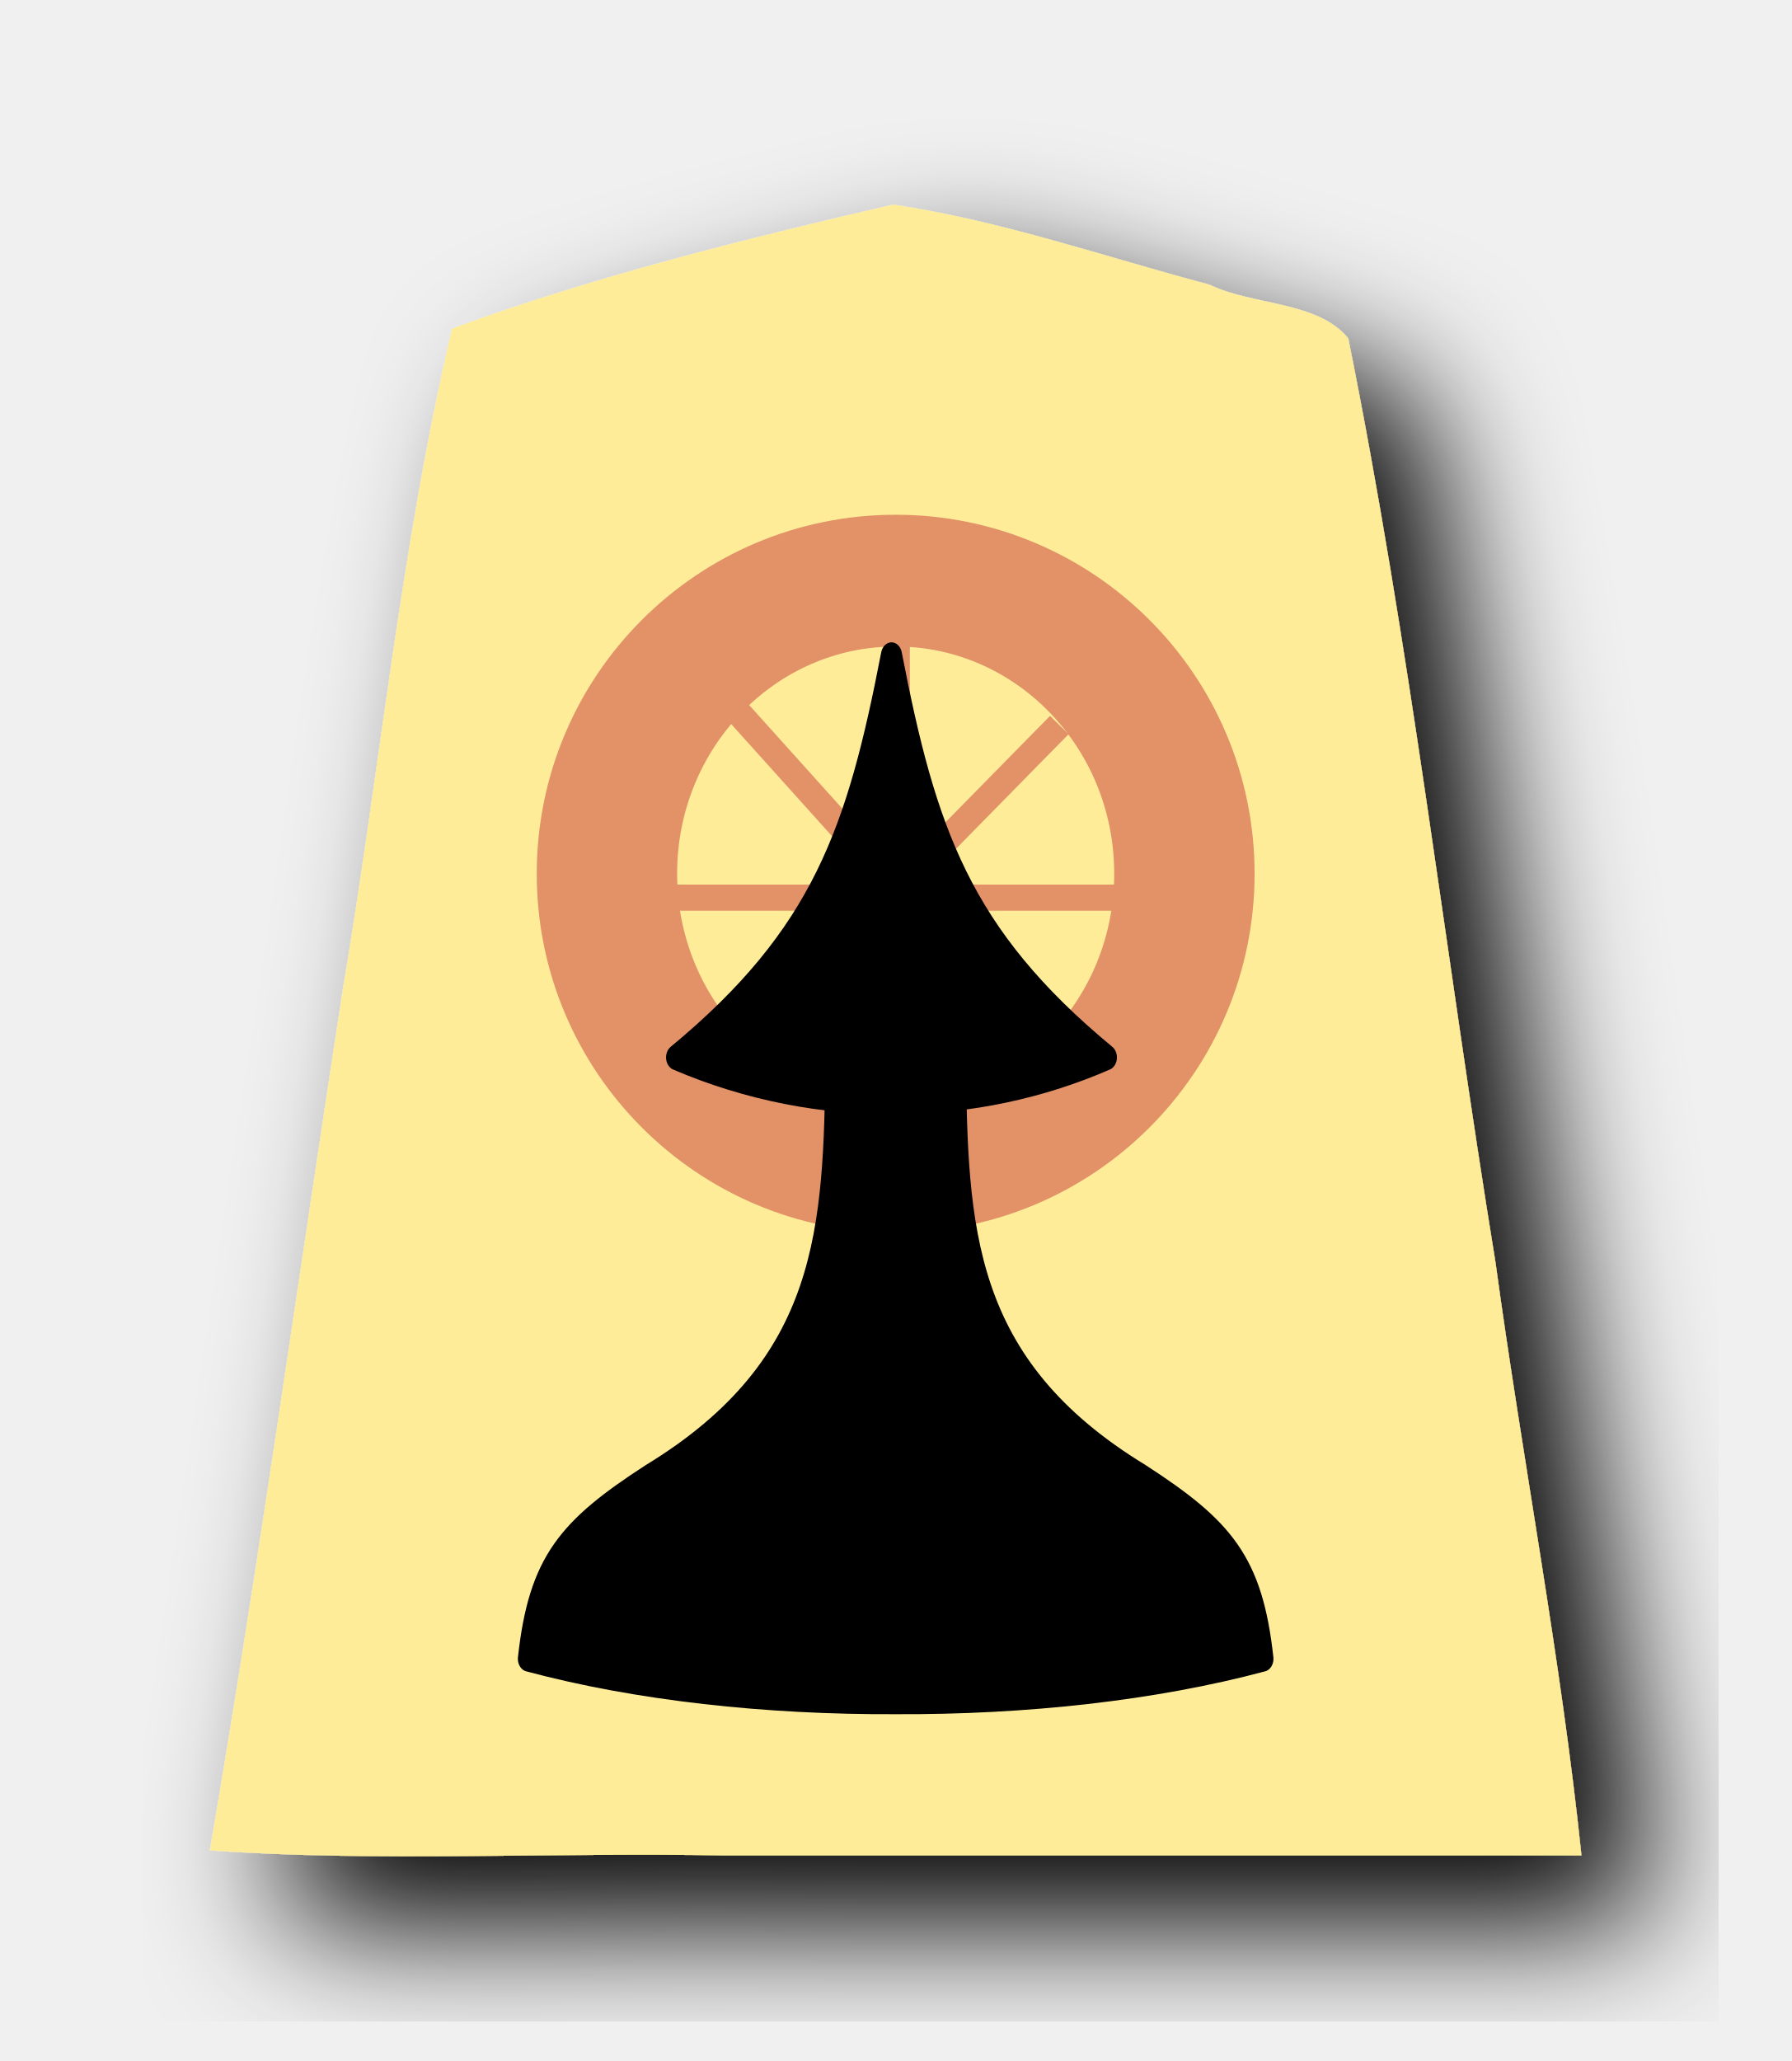
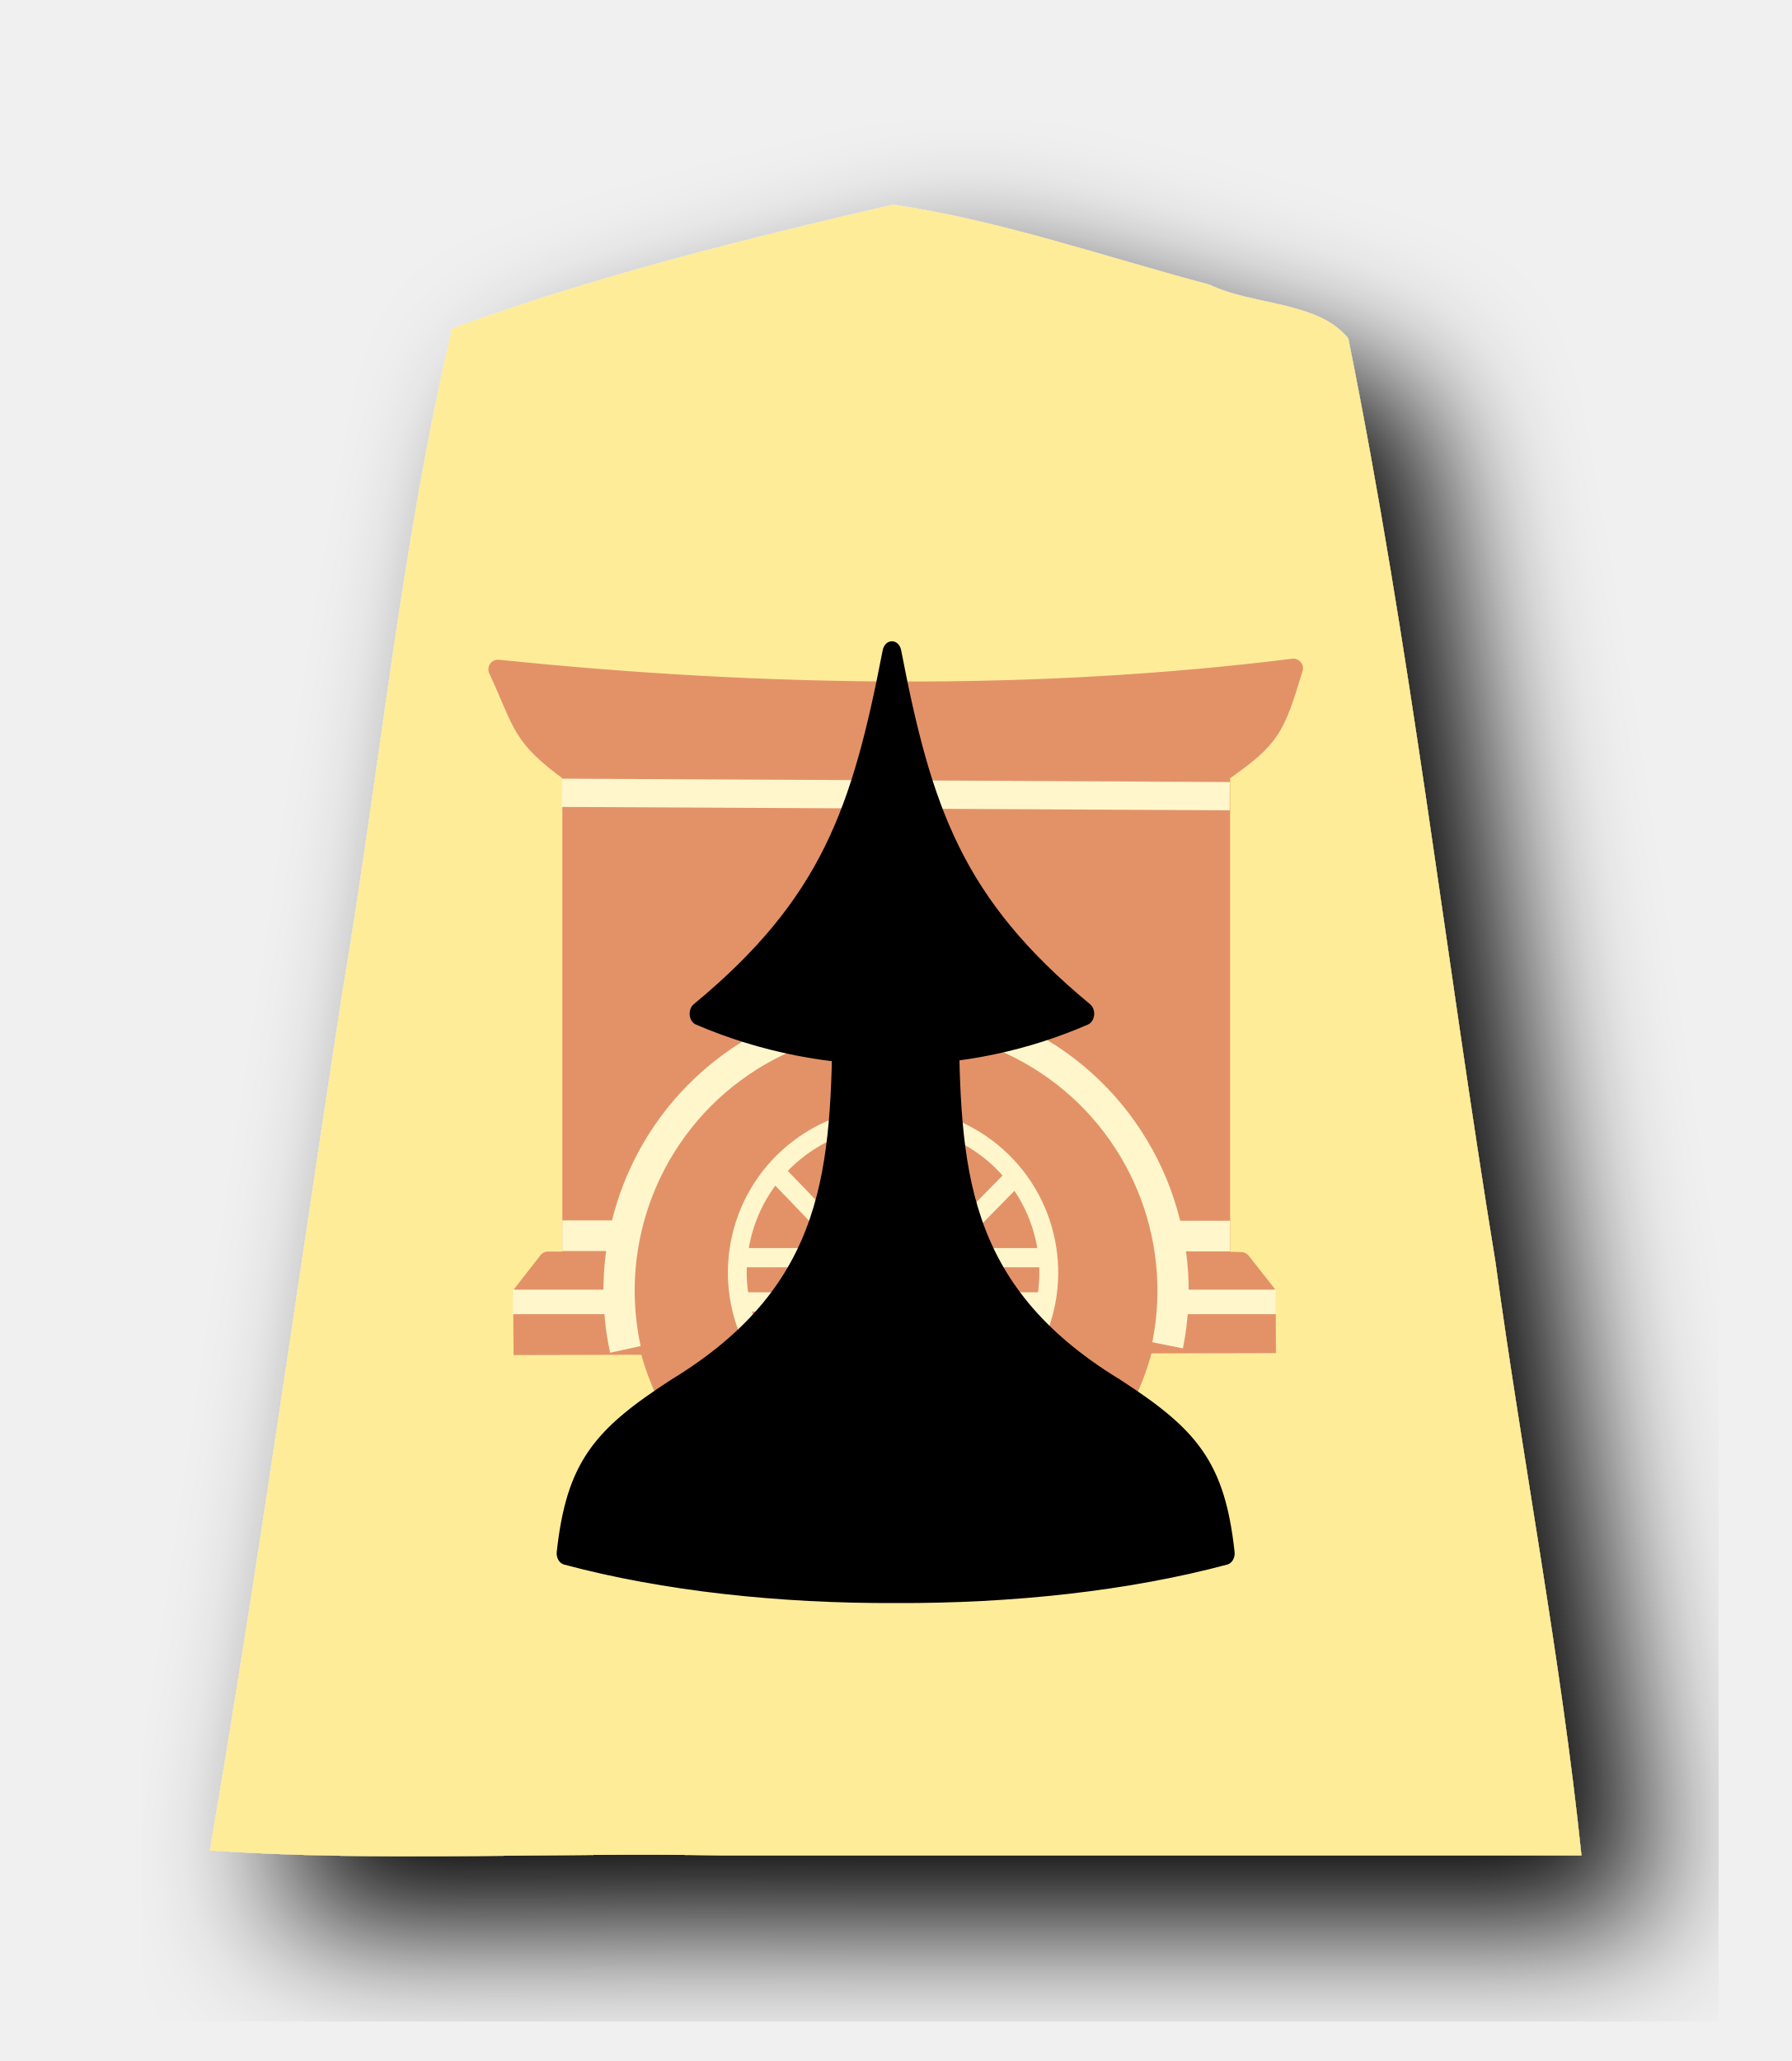
<svg xmlns="http://www.w3.org/2000/svg" width="52.157" height="60" version="1.1" id="svg1717">
  <defs id="defs1721">
    <filter style="color-interpolation-filters:sRGB" id="filter1552">
      <feFlood flood-opacity="0.498" flood-color="rgb(0,0,0)" result="flood" id="feFlood1542" />
      <feComposite in="flood" in2="SourceGraphic" operator="in" result="composite1" id="feComposite1544" />
      <feGaussianBlur in="composite1" stdDeviation="2.5" result="blur" id="feGaussianBlur1546" />
      <feOffset dx="4.57967e-15" dy="4.41314e-15" result="offset" id="feOffset1548" />
      <feComposite in="SourceGraphic" in2="offset" operator="over" result="composite2" id="feComposite1550" />
    </filter>
    <filter style="color-interpolation-filters:sRGB" id="filter1540">
      <feFlood flood-opacity="0.498" flood-color="rgb(0,0,0)" result="flood" id="feFlood1530" />
      <feComposite in="flood" in2="SourceGraphic" operator="in" result="composite1" id="feComposite1532" />
      <feGaussianBlur in="composite1" stdDeviation="2.5" result="blur" id="feGaussianBlur1534" />
      <feOffset dx="4.57967e-15" dy="4.41314e-15" result="offset" id="feOffset1536" />
      <feComposite in="SourceGraphic" in2="offset" operator="over" result="composite2" id="feComposite1538" />
    </filter>
    <filter id="drop-shadow-9">
      <feGaussianBlur in="SourceAlpha" result="blur" stdDeviation="2" id="feGaussianBlur5056" />
      <feOffset result="offsetBlur" dx="2" dy="2" id="feOffset5058" />
      <feBlend in="SourceGraphic" in2="offsetBlur" mode="normal" id="feBlend5060" />
    </filter>
    <filter id="drop-shadow-2">
      <feGaussianBlur in="SourceAlpha" result="blur" stdDeviation="2" id="feGaussianBlur6807" />
      <feOffset result="offsetBlur" dx="2" dy="2" id="feOffset6809" />
      <feBlend in="SourceGraphic" in2="offsetBlur" mode="normal" id="feBlend6811" />
    </filter>
    <filter id="drop-shadow-2-8">
      <feGaussianBlur in="SourceAlpha" result="blur" stdDeviation="2" id="feGaussianBlur6807-2" />
      <feOffset result="offsetBlur" dx="2" dy="2" id="feOffset6809-8" />
      <feBlend in="SourceGraphic" in2="offsetBlur" mode="normal" id="feBlend6811-0" />
    </filter>
    <filter id="drop-shadow-6">
      <feGaussianBlur in="SourceAlpha" result="blur" stdDeviation="2" id="feGaussianBlur5056-9" />
      <feOffset result="offsetBlur" dx="2" dy="2" id="feOffset5058-0" />
      <feBlend in="SourceGraphic" in2="offsetBlur" mode="normal" id="feBlend5060-9" />
    </filter>
  </defs>
  <filter id="drop-shadow">
    <feGaussianBlur in="SourceAlpha" result="blur" stdDeviation="2" id="feGaussianBlur1692" />
    <feOffset result="offsetBlur" dx="2" dy="2" id="feOffset1694" />
    <feBlend in="SourceGraphic" in2="offsetBlur" mode="normal" id="feBlend1696" />
  </filter>
  <g id="layer3">
    <g transform="matrix(1.333333,0,0,-1.333333,-70.30806,375.8507)" style="display:inline" id="g9438">
      <g style="fill:#ffd5e5;fill-opacity:1;filter:url(#drop-shadow-6)" id="g5765" transform="matrix(0.75,0,0,-0.75,80.45142,282.0971)">
        <path style="fill:#feec99;fill-opacity:1" id="path5763" d="m -10.96,6.237 c -4.319,1 -8.69,2.088 -12.838,3.608 -1.492,6.331 -2.103,12.88 -3.191,19.305 -1.285,8.332 -2.439,16.689 -3.86,24.997 4.847,0.346 10,0.05 14.963,0.148 H 9.085 c -0.585,-5.657 -1.718,-11.523 -2.502,-17.26 -1.462,-8.96 -2.486,-18.012 -4.288,-26.903 -0.885,-1.093 -2.799,-0.957 -4.037,-1.564 -3.053,-0.81 -6.099,-1.875 -9.218,-2.332 z" />
      </g>
    </g>
  </g>
  <g id="layer2" style="display:inline">
-     <g id="g1994" transform="matrix(1.210931,0,0,1.210931,-53.9661,-65.3834)" style="display:inline;opacity:0.5;fill:#c83737;stroke:#c83737">
-       <path style="display:inline;opacity:1;fill:#c83737;fill-opacity:1;stroke:#c83737;stroke-width:0.523;stroke-linecap:round;stroke-linejoin:round;stroke-miterlimit:4;stroke-dasharray:none;stroke-opacity:1;paint-order:normal" d="m 66.101,66.631 a 8.369,8.369 0 0 0 -8.368,8.368 8.369,8.369 0 0 0 8.368,8.369 8.369,8.369 0 0 0 8.369,-8.369 8.369,8.369 0 0 0 -8.369,-8.368 z m 0,2.644 a 5.517,5.724 0 0 1 5.517,5.724 5.517,5.724 0 0 1 -5.517,5.724 5.517,5.724 0 0 1 -5.516,-5.724 5.517,5.724 0 0 1 5.516,-5.724 z" id="path3843-4" />
-       <path style="display:inline;fill:#c83737;stroke:#c83737;stroke-width:0.627;stroke-linecap:butt;stroke-linejoin:miter;stroke-miterlimit:4;stroke-dasharray:none;stroke-opacity:1" d="M 66.157,75.498 V 81.401" id="path3845-0" />
-       <path style="display:inline;fill:#c83737;stroke:#c83737;stroke-width:0.628;stroke-linecap:butt;stroke-linejoin:miter;stroke-miterlimit:4;stroke-dasharray:none;stroke-opacity:1" d="M 60.681,75.575 H 71.53" id="path3885-9" />
-       <path style="display:inline;fill:#c83737;stroke:#c83737;stroke-width:0.627;stroke-linecap:butt;stroke-linejoin:miter;stroke-miterlimit:4;stroke-dasharray:none;stroke-opacity:1" d="M 66.129,77.075 V 69.43" id="path3857-1" />
-       <path style="display:inline;fill:#c83737;stroke:#c83737;stroke-width:0.627;stroke-linecap:butt;stroke-linejoin:miter;stroke-miterlimit:4;stroke-dasharray:none;stroke-opacity:1" d="M 67.558,76.949 62.211,71.004" id="path3859-8" />
-       <path style="display:inline;fill:#c83737;stroke:#c83737;stroke-width:0.627px;stroke-linecap:butt;stroke-linejoin:miter;stroke-opacity:1" d="m 64.502,77.056 5.534,-5.631" id="path3861-2" />
+     <g transform="matrix(0.5592501,0,0,0.5592501,-32.17275,-15.83768)" id="g3971-6" style="display:inline;opacity:0.5">
+       <path transform="matrix(1.333333,0,0,-1.333333,0,396.8507)" style="display:inline;fill:none;stroke:#ffffe5;stroke-width:0.75px;stroke-linecap:butt;stroke-linejoin:miter;stroke-opacity:1" d="m 68.004,224.078 -0.331,3.323" id="path3893-9" />
+       <path transform="matrix(1.333333,0,0,-1.333333,0,396.8507)" style="display:inline;fill:none;stroke:#ffffff;stroke-width:0.75px;stroke-linecap:butt;stroke-linejoin:miter;stroke-opacity:1" d="M 71.849,227.169 H 84.079" id="path3907-9" />
+       <path id="path3827-3" d="m 112.982,92.876 a 8.798,9.13 0 0 0 -0.051,-0.232 8.798,9.13 0 0 0 -0.277,-0.867 8.798,9.13 0 0 0 -0.359,-0.832 8.798,9.13 0 0 0 -0.438,-0.791 8.798,9.13 0 0 0 -0.512,-0.744 8.798,9.13 0 0 0 -0.58,-0.686 8.798,9.13 0 0 0 -0.645,-0.621 8.798,9.13 0 0 0 -0.699,-0.553 8.798,9.13 0 0 0 -0.75,-0.477 8.798,9.13 0 0 0 -0.791,-0.396 8.798,9.13 0 0 0 -0.826,-0.312 8.798,9.13 0 0 0 -0.854,-0.227 8.798,9.13 0 0 0 -0.869,-0.137 8.798,9.13 0 0 0 -0.879,-0.045 8.798,9.13 0 0 0 -0.621,0.021 8.798,9.13 0 0 0 -0.873,0.111 8.798,9.13 0 0 0 -0.859,0.199 8.798,9.13 0 0 0 -0.834,0.287 8.798,9.13 0 0 0 -0.803,0.373 8.798,9.13 0 0 0 -0.764,0.455 8.798,9.13 0 0 0 -0.715,0.531 8.798,9.13 0 0 0 -0.66,0.602 8.798,9.13 0 0 0 -0.6,0.668 8.798,9.13 0 0 0 -0.533,0.727 8.798,9.13 0 0 0 -0.459,0.777 8.798,9.13 0 0 0 -0.383,0.822 8.798,9.13 0 0 0 -0.301,0.857 8.798,9.13 0 0 0 -0.121,0.488 z" style="opacity:1;fill:#c83737;fill-opacity:1;stroke:#c83737;stroke-width:1;stroke-linecap:round;stroke-linejoin:round;stroke-miterlimit:4;stroke-dasharray:none;stroke-opacity:1;paint-order:normal" />
+       <path id="path3829-3" d="m 87.306,68.524 v 25.457 h 3.912 a 13.347,13.347 0 0 1 0.066,-0.443 13.347,13.347 0 0 1 0.33,-1.291 13.347,13.347 0 0 1 0.457,-1.254 13.347,13.347 0 0 1 0.58,-1.201 13.347,13.347 0 0 1 0.697,-1.137 13.347,13.347 0 0 1 0.809,-1.062 13.347,13.347 0 0 1 0.908,-0.977 13.347,13.347 0 0 1 1.004,-0.881 13.347,13.347 0 0 1 1.084,-0.775 13.347,13.347 0 0 1 1.158,-0.664 13.347,13.347 0 0 1 1.217,-0.545 13.347,13.347 0 0 1 1.266,-0.42 13.347,13.347 0 0 1 1.303,-0.293 13.347,13.347 0 0 1 1.324,-0.16 13.347,13.347 0 0 1 0.943,-0.033 13.347,13.347 0 0 1 1.334,0.066 13.347,13.347 0 0 1 1.318,0.199 13.347,13.347 0 0 1 1.293,0.33 13.347,13.347 0 0 1 1.252,0.457 13.347,13.347 0 0 1 1.203,0.58 13.347,13.347 0 0 1 1.137,0.697 13.347,13.347 0 0 1 1.062,0.809 13.347,13.347 0 0 1 0.975,0.908 13.347,13.347 0 0 1 0.881,1.002 13.347,13.347 0 0 1 0.777,1.086 13.347,13.347 0 0 1 0.662,1.156 13.347,13.347 0 0 1 0.545,1.219 13.347,13.347 0 0 1 0.422,1.266 13.347,13.347 0 0 1 0.291,1.303 13.347,13.347 0 0 1 0.008,0.059 h 3.547 V 68.524 Z" style="opacity:1;fill:#c83737;fill-opacity:1;stroke:#c83737;stroke-width:1;stroke-linecap:round;stroke-linejoin:round;stroke-miterlimit:4;stroke-dasharray:none;stroke-opacity:1;paint-order:normal" />
+       <path id="path3831-7" d="m 117.693,95.659 h 5.764 l -1.312,-1.662 -1.072,-0.031 -3.549,0.002 c 0.073,0.424 0.125,0.851 0.156,1.279 0.007,0.137 0.011,0.275 0.014,0.412 z" style="fill:#c83737;fill-opacity:1;stroke:#c83737;stroke-width:1px;stroke-linecap:butt;stroke-linejoin:round;stroke-opacity:1" />
+       <path id="path3833-4" d="m 91.218,93.975 -3.828,0.002 -1.329,-0.008 -1.317,1.689 h 6.303 c 0.005,-0.267 0.018,-0.534 0.039,-0.801 0.034,-0.296 0.079,-0.59 0.133,-0.883 z" style="fill:#c83737;fill-opacity:1;stroke:#c83737;stroke-width:1px;stroke-linecap:butt;stroke-linejoin:round;stroke-opacity:1" />
+       <path id="path3835-9" d="m 117.503,98.3 5.98,-0.014 -0.008,-2.291 -5.811,0.003 a 13.483,11.721 0 0 1 0.02,0.473 13.483,11.721 0 0 1 -0.067,1.17 13.483,11.721 0 0 1 -0.114,0.659 z" style="fill:#c83737;fill-opacity:1;stroke:#c83737;stroke-width:0.942px;stroke-linecap:butt;stroke-linejoin:miter;stroke-opacity:1" />
+       <path id="path3837-4" d="m 91.069,95.969 -6.348,0.005 0.016,2.408 6.487,-0.016 a 13.408,11.992 0 0 1 -0.147,-1.084 13.408,11.992 0 0 1 -0.033,-0.848 13.408,11.992 0 0 1 0.025,-0.465 z" style="fill:#c83737;fill-opacity:1;stroke:#c83737;stroke-width:0.95px;stroke-linecap:butt;stroke-linejoin:miter;stroke-opacity:1" />
+       <path id="path3839-7" d="m 95.73,93.804 a 8.661,15.057 0 0 0 -0.025,0.86 8.661,15.057 0 0 0 0.021,1.066 8.661,15.057 0 0 0 0.104,1.495 8.661,15.057 0 0 0 0.125,0.966 l 16.831,-0.074 a 8.661,15.057 0 0 0 0.067,-0.461 8.661,15.057 0 0 0 0.131,-1.488 8.661,15.057 0 0 0 0.042,-1.504 8.661,15.057 0 0 0 -0.017,-0.883 z" style="fill:#c83737;fill-opacity:1;stroke:#c83737;stroke-width:1.274px;stroke-linecap:butt;stroke-linejoin:miter;stroke-opacity:1" />
+       <path id="path3841-1" d="m 87.262,68.547 c -2.669,-1.955 -2.441,-2.436 -3.807,-5.387 14.025,1.45 28.169,1.602 41.409,-0.054 -0.955,3.135 -1.131,3.604 -3.727,5.419 z" style="fill:#c83737;fill-opacity:1;stroke:#c83737;stroke-width:1px;stroke-linecap:butt;stroke-linejoin:round;stroke-opacity:1" />
+       <path id="path3843-4-4" d="M 104.188,81.828 A 13.347,13.347 0 0 0 90.842,95.174 13.347,13.347 0 0 0 104.188,108.521 13.347,13.347 0 0 0 117.535,95.174 13.347,13.347 0 0 0 104.188,81.828 Z m 0,4.217 a 8.798,9.13 0 0 1 8.799,9.129 8.798,9.13 0 0 1 -8.799,9.129 8.798,9.13 0 0 1 -8.797,-9.129 8.798,9.13 0 0 1 8.797,-9.129 z" style="opacity:1;fill:#c83737;fill-opacity:1;stroke:#c83737;stroke-width:0.834;stroke-linecap:round;stroke-linejoin:round;stroke-miterlimit:4;stroke-dasharray:none;stroke-opacity:1;paint-order:normal" />
+       <path id="path3845-0-3" d="m 104.277,95.969 v 9.413" style="fill:none;stroke:#c83737;stroke-width:1;stroke-linecap:butt;stroke-linejoin:miter;stroke-miterlimit:4;stroke-dasharray:none;stroke-opacity:1" />
+       <path id="path3849-1" d="m 86.786,69.589 34.766,0.175" style="fill:#ffffff;stroke:#ffffff;stroke-width:1.472;stroke-linecap:butt;stroke-linejoin:miter;stroke-miterlimit:4;stroke-dasharray:none;stroke-opacity:1" />
+       <path id="path3853-5" d="m 97.824,102.289 6.32,-6.408 6.607,6.607" style="fill:none;stroke:#c83737;stroke-width:1px;stroke-linecap:butt;stroke-linejoin:miter;stroke-opacity:1" />
+       <path id="path3887-4" d="m 84.227,96.091 h 6.171" style="fill:#ffffff;stroke:#ffffff;stroke-width:1.276;stroke-linecap:butt;stroke-linejoin:miter;stroke-miterlimit:4;stroke-dasharray:none;stroke-opacity:1" />
+       <path id="path3885-9-4" d="m 96.101,96.091 h 16.188" style="fill:#ffffff;stroke:#ffffff;stroke-width:1.002;stroke-linecap:butt;stroke-linejoin:miter;stroke-miterlimit:4;stroke-dasharray:none;stroke-opacity:1" />
+       <path id="path3855-3" d="m 117.961,96.091 h 5.994" style="fill:#ffffff;stroke:#ffffff;stroke-width:1.276;stroke-linecap:butt;stroke-linejoin:miter;stroke-miterlimit:4;stroke-dasharray:none;stroke-opacity:1" />
+       <path id="path3857-1-4" d="M 104.233,98.484 V 86.291" style="fill:none;stroke:#ffffff;stroke-width:1;stroke-linecap:butt;stroke-linejoin:miter;stroke-miterlimit:4;stroke-dasharray:none;stroke-opacity:1" />
+       <path id="path3859-8-8" d="M 106.511,98.283 97.983,89.409" style="fill:#ffffff;stroke:#ffffff;stroke-width:1;stroke-linecap:butt;stroke-linejoin:miter;stroke-miterlimit:4;stroke-dasharray:none;stroke-opacity:1" />
+       <path id="path3861-2-6" d="m 101.637,98.453 8.826,-8.98" style="fill:none;stroke:#ffffff;stroke-width:1px;stroke-linecap:butt;stroke-linejoin:miter;stroke-opacity:1" />
+       <path style="opacity:1;fill:none;fill-opacity:1;stroke:#ffffff;stroke-width:0.981;stroke-linecap:butt;stroke-linejoin:bevel;stroke-miterlimit:4;stroke-dasharray:none;stroke-opacity:1;paint-order:normal" id="path3905-9" d="m 111.167,-98.397 a 8.108,8.108 0 0 1 -2.012,10.112 8.108,8.108 0 0 1 -10.31,-0.038 8.108,8.108 0 0 1 -1.937,-10.126" transform="scale(1,-1)" />
+       <path style="fill:none;stroke:#ffffff;stroke-width:1px;stroke-linecap:butt;stroke-linejoin:miter;stroke-opacity:1" d="M 95.875,93.788 H 111.938" id="path3934-4" />
+       <path transform="scale(1,-1)" d="m 118.317,-98.35 a 14.421,14.421 0 0 1 -6.177,14.871 14.421,14.421 0 0 1 -16.102,-0.122 14.421,14.421 0 0 1 -5.951,-14.962" id="path3938-6" style="opacity:1;fill:none;fill-opacity:1;stroke:#ffffff;stroke-width:1.626;stroke-linecap:butt;stroke-linejoin:bevel;stroke-miterlimit:4;stroke-dasharray:none;stroke-opacity:1;paint-order:normal" />
+       <path style="fill:#ffffff;stroke:#ffffff;stroke-width:1.595;stroke-linecap:butt;stroke-linejoin:miter;stroke-miterlimit:4;stroke-dasharray:none;stroke-opacity:1" d="m 86.805,92.646 h 3.296" id="path3940-7" />
+       <path id="path3942-7" d="m 118.267,92.663 h 3.296" style="fill:#ffffff;stroke:#ffffff;stroke-width:1.595;stroke-linecap:butt;stroke-linejoin:miter;stroke-miterlimit:4;stroke-dasharray:none;stroke-opacity:1" />
    </g>
-     <g style="display:inline;stroke:#000000;stroke-width:1.313;stroke-miterlimit:4;stroke-dasharray:none;paint-order:stroke fill markers" transform="matrix(0.4673147,0,0,0.5688011,36.65186,-1.655267)" id="g2182-3-0">
+     <g style="display:inline;stroke:#000000;stroke-width:1.313;stroke-miterlimit:4;stroke-dasharray:none;paint-order:stroke fill markers" transform="matrix(0.4193251,0,0,0.5103896,35.56605,0.4035748)" id="g2182-3-0">
      <g style="stroke:#000000;stroke-width:1.313;stroke-miterlimit:4;stroke-dasharray:none" id="g2180-9-8" transform="translate(0.4695196,-1.501501)">
        <path style="fill:#000000;stroke:#000000;stroke-width:1.313;stroke-linecap:butt;stroke-linejoin:round;stroke-miterlimit:4;stroke-dasharray:none;stroke-opacity:1;paint-order:stroke fill markers" d="m -23.356,37.944 c -2.135,9.082 -4.332,14.439 -13.389,20.588 8.913,3.135 18.7,2.897 26.778,0 -9.057,-6.15 -11.255,-11.506 -13.389,-20.588 z" id="path2176-6-1" />
        <path style="fill:#000000;stroke:#000000;stroke-width:1.313;stroke-linecap:butt;stroke-linejoin:round;stroke-miterlimit:4;stroke-dasharray:none;stroke-opacity:1;paint-order:stroke fill markers" d="m -26.818,58.55 c -0.102,8.756 -0.371,15.837 -11.545,21.429 -5.232,2.786 -6.963,4.475 -7.615,9.332 6.785,1.494 14.836,2.21 22.882,2.179 8.046,0.031 16.098,-0.686 22.882,-2.179 C -0.864,84.454 -2.595,82.764 -7.828,79.978 -19.002,74.387 -19.271,67.306 -19.373,58.55 v 4e-6 c -1.241,0.019 -2.482,0.02 -3.722,0.019 -1.241,7.29e-4 -2.482,-2.33e-4 -3.722,-0.019 z" id="path2178-9-1" />
      </g>
    </g>
  </g>
  <g id="layer1" style="display:inline" />
</svg>
